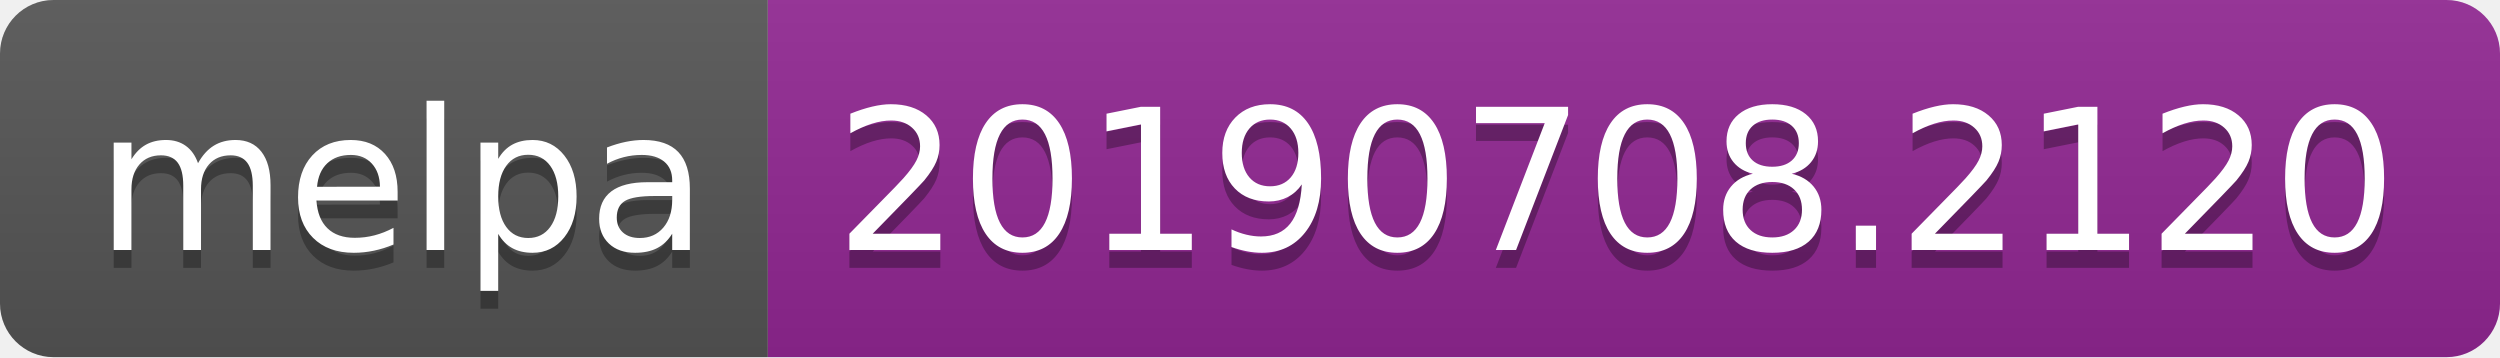
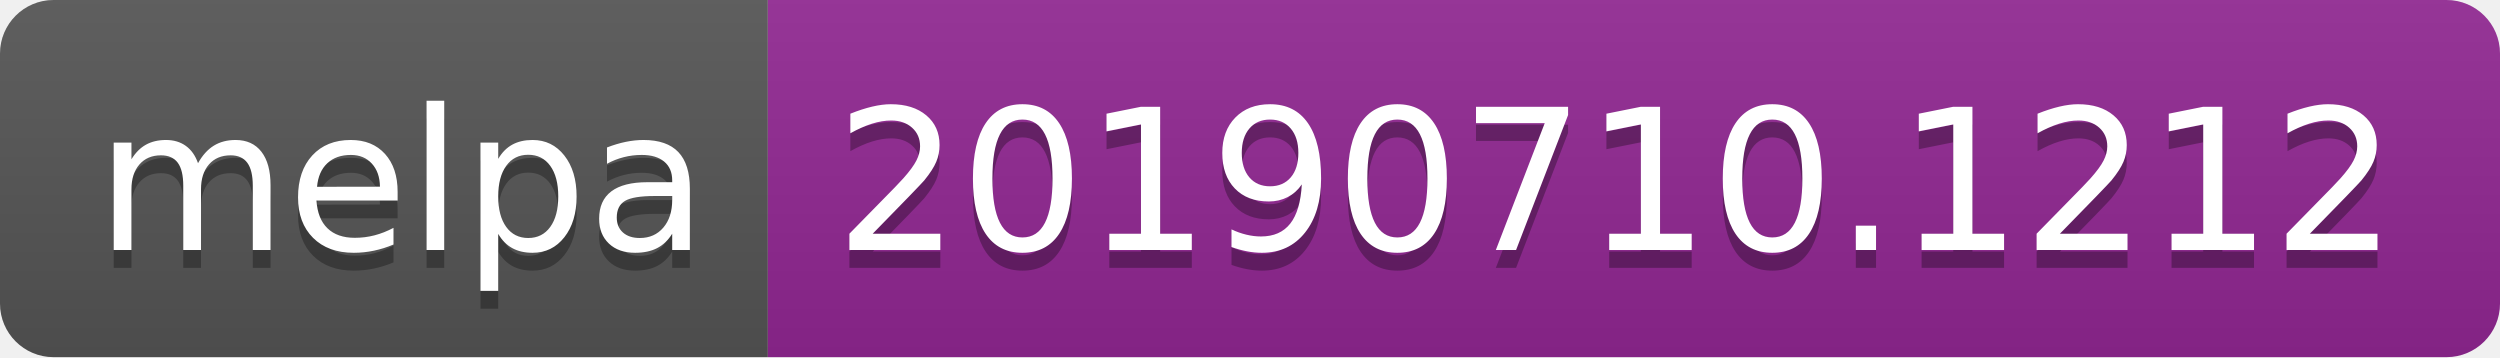
<svg xmlns="http://www.w3.org/2000/svg" width="140" height="20">
  <linearGradient id="b" x2="0" y2="100%">
    <stop offset="0" stop-color="#bbb" stop-opacity=".1" />
    <stop offset="1" stop-opacity=".1" />
  </linearGradient>
  <clipPath id="a">
    <rect width="140" height="20" rx="3" fill="#fff" />
  </clipPath>
  <g clip-path="url(#a)">
    <path fill="#555" d="M0 0h43v20H0z" />
    <path fill="#922793" d="M43 0h97v20H43z" />
    <path fill="url(#b)" d="M0 0h140v20H0z" />
  </g>
  <g fill="#fff" text-anchor="middle" font-family="DejaVu Sans,Verdana,Geneva,sans-serif" font-size="110">
    <text x="225" y="150" fill="#010101" fill-opacity=".3" transform="scale(.1)" textLength="330">melpa</text>
    <text x="225" y="140" transform="scale(.1)" textLength="330">melpa</text>
-     <text x="905" y="150" fill="#010101" fill-opacity=".3" transform="scale(.1)" textLength="870">20190708.2120</text>
-     <text x="905" y="140" transform="scale(.1)" textLength="870">20190708.2120</text>
+     <text x="905" y="150" fill="#010101" fill-opacity=".3" transform="scale(.1)" textLength="870">20190710.1212</text>
+     <text x="905" y="140" transform="scale(.1)" textLength="870">20190710.1212</text>
  </g>
</svg>
